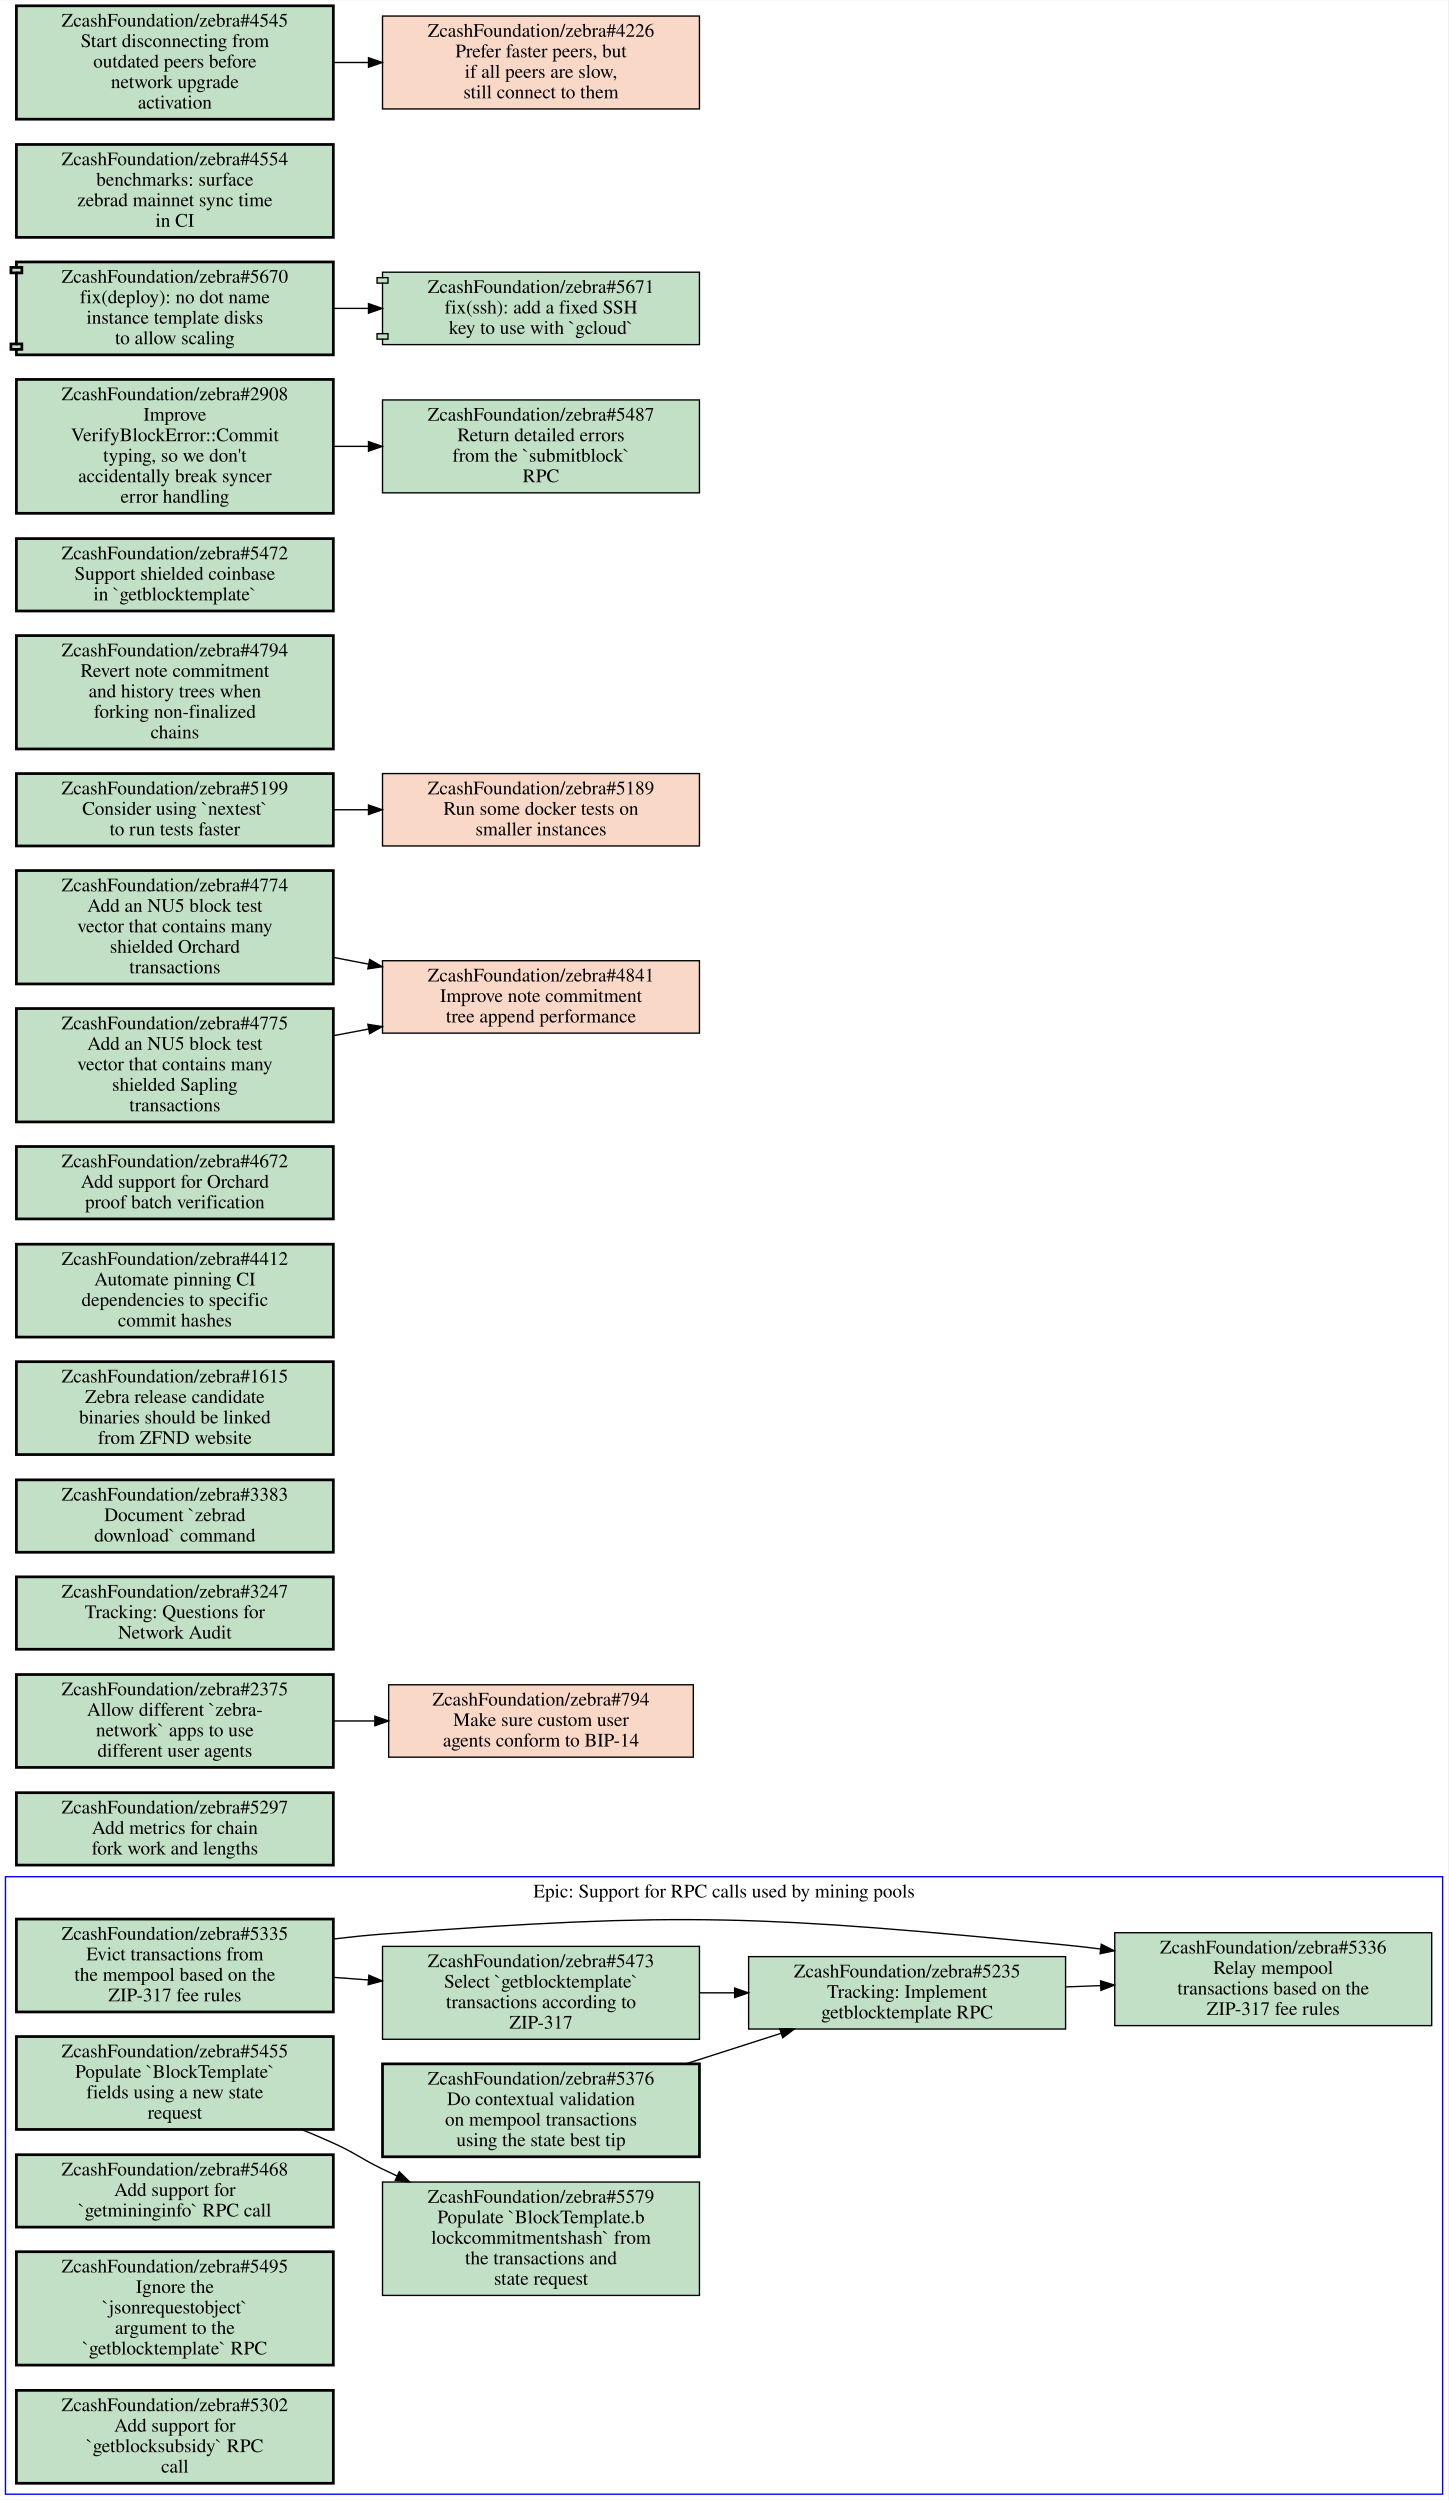
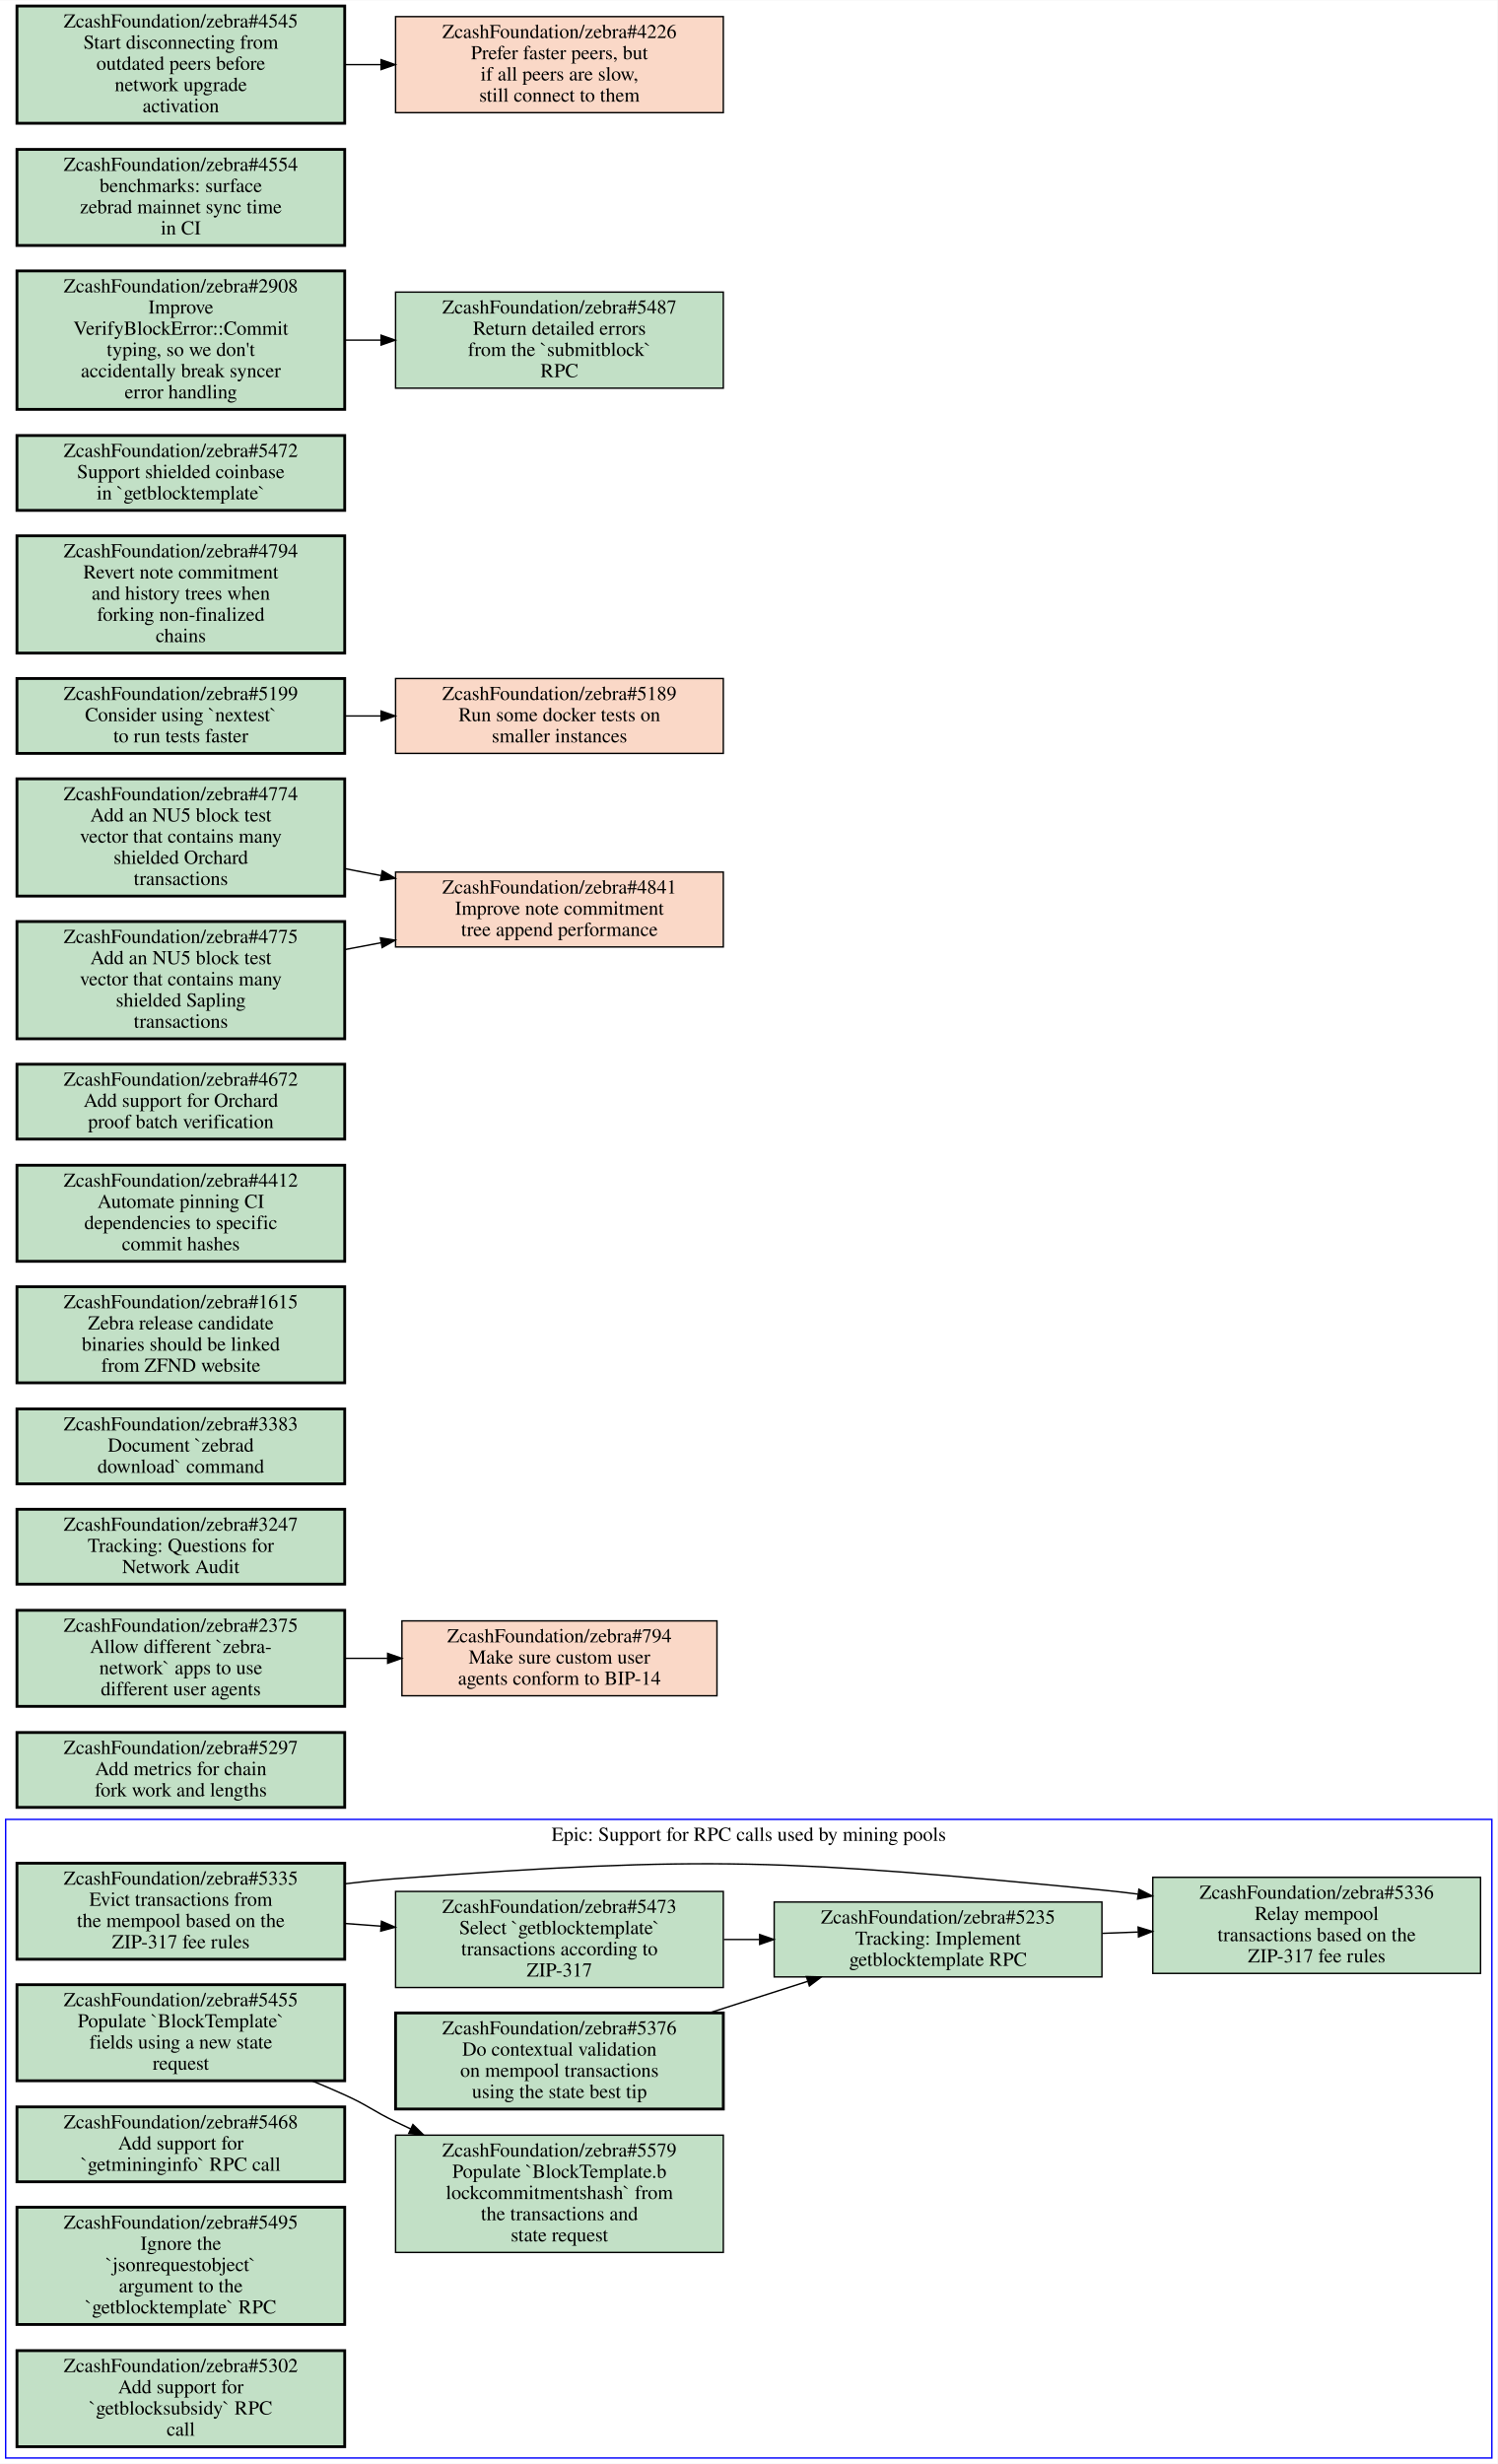
- <svg xmlns="http://www.w3.org/2000/svg" xmlns:xlink="http://www.w3.org/1999/xlink" width="1060pt" height="1830pt" viewBox="0.00 0.00 1060.00 1829.50">
-   <g id="graph0" class="graph" transform="scale(1 1) rotate(0) translate(4 1825.5)">
-     <polygon fill="#ffffff" stroke="transparent" points="-4,4 -4,-1825.5 1056,-1825.5 1056,4 -4,4" />
+ <svg xmlns="http://www.w3.org/2000/svg" xmlns:xlink="http://www.w3.org/1999/xlink" width="1060pt" height="1744pt" viewBox="0.00 0.00 1060.00 1743.50">
+   <g id="graph0" class="graph" transform="scale(1 1) rotate(0) translate(4 1739.5)">
+     <polygon fill="#ffffff" stroke="transparent" points="-4,4 -4,-1739.5 1056,-1739.5 1056,4 -4,4" />
    <g id="clust1" class="cluster">
      <polygon fill="none" stroke="#0000ff" points="0,0 0,-452 1052,-452 1052,0 0,0" />
      <text text-anchor="middle" x="526" y="-436.8" font-family="Times,serif" font-size="14.00" fill="#000000">Epic: Support for RPC calls used by mining pools</text>
    </g>
    <g id="node1" class="node open">
      <g id="a_node1">
        <a xlink:href="https://github.com/ZcashFoundation/zebra/issues/5335" xlink:title="ZcashFoundation/zebra#5335&#10;Evict transactions from&#10;the mempool based on the&#10;ZIP-317 fee rules" target="_blank">
          <polygon fill="#c2e0c6" stroke="#000000" stroke-width="2" points="240,-421 8,-421 8,-353 240,-353 240,-421" />
          <text text-anchor="middle" x="124" y="-405.8" font-family="Times,serif" font-size="14.00" fill="#000000">ZcashFoundation/zebra#5335</text>
          <text text-anchor="middle" x="124" y="-390.8" font-family="Times,serif" font-size="14.00" fill="#000000">Evict transactions from</text>
          <text text-anchor="middle" x="124" y="-375.8" font-family="Times,serif" font-size="14.00" fill="#000000">the mempool based on the</text>
          <text text-anchor="middle" x="124" y="-360.8" font-family="Times,serif" font-size="14.00" fill="#000000">ZIP-317 fee rules</text>
        </a>
      </g>
    </g>
    <g id="node2" class="node open">
      <g id="a_node2">
        <a xlink:href="https://github.com/ZcashFoundation/zebra/issues/5336" xlink:title="ZcashFoundation/zebra#5336&#10;Relay mempool&#10;transactions based on the&#10;ZIP-317 fee rules" target="_blank">
          <polygon fill="#c2e0c6" stroke="#000000" points="1044,-411 812,-411 812,-343 1044,-343 1044,-411" />
          <text text-anchor="middle" x="928" y="-395.8" font-family="Times,serif" font-size="14.00" fill="#000000">ZcashFoundation/zebra#5336</text>
          <text text-anchor="middle" x="928" y="-380.8" font-family="Times,serif" font-size="14.00" fill="#000000">Relay mempool</text>
          <text text-anchor="middle" x="928" y="-365.8" font-family="Times,serif" font-size="14.00" fill="#000000">transactions based on the</text>
          <text text-anchor="middle" x="928" y="-350.8" font-family="Times,serif" font-size="14.00" fill="#000000">ZIP-317 fee rules</text>
        </a>
      </g>
    </g>
    <g id="edge1" class="edge">
      <path fill="none" stroke="#000000" d="M240.39,-406.43C252.39,-407.89 264.42,-409.13 276,-410 497.62,-426.67 554.78,-423.4 776,-402 784.32,-401.19 792.88,-400.21 801.49,-399.11" />
      <polygon fill="#000000" stroke="#000000" points="802.161,-402.552 811.61,-397.76 801.235,-395.613 802.161,-402.552" />
    </g>
    <g id="node3" class="node open">
      <g id="a_node3">
        <a xlink:href="https://github.com/ZcashFoundation/zebra/issues/5473" xlink:title="ZcashFoundation/zebra#5473&#10;Select `getblocktemplate`&#10;transactions according to&#10;ZIP-317" target="_blank">
          <polygon fill="#c2e0c6" stroke="#000000" points="508,-401 276,-401 276,-333 508,-333 508,-401" />
          <text text-anchor="middle" x="392" y="-385.8" font-family="Times,serif" font-size="14.00" fill="#000000">ZcashFoundation/zebra#5473</text>
          <text text-anchor="middle" x="392" y="-370.8" font-family="Times,serif" font-size="14.00" fill="#000000">Select `getblocktemplate`</text>
          <text text-anchor="middle" x="392" y="-355.8" font-family="Times,serif" font-size="14.00" fill="#000000">transactions according to</text>
          <text text-anchor="middle" x="392" y="-340.8" font-family="Times,serif" font-size="14.00" fill="#000000">ZIP-317</text>
        </a>
      </g>
    </g>
    <g id="edge2" class="edge">
      <path fill="none" stroke="#000000" d="M240.38,-378.31C248.71,-377.69 257.14,-377.06 265.53,-376.44" />
      <polygon fill="#000000" stroke="#000000" points="266.027,-379.913 275.74,-375.68 265.508,-372.932 266.027,-379.913" />
    </g>
    <g id="node4" class="node open">
      <g id="a_node4">
        <a xlink:href="https://github.com/ZcashFoundation/zebra/issues/5235" xlink:title="ZcashFoundation/zebra#5235&#10;Tracking: Implement&#10;getblocktemplate RPC" target="_blank">
          <polygon fill="#c2e0c6" stroke="#000000" points="776,-393.5 544,-393.5 544,-340.5 776,-340.5 776,-393.5" />
          <text text-anchor="middle" x="660" y="-378.3" font-family="Times,serif" font-size="14.00" fill="#000000">ZcashFoundation/zebra#5235</text>
          <text text-anchor="middle" x="660" y="-363.3" font-family="Times,serif" font-size="14.00" fill="#000000">Tracking: Implement</text>
          <text text-anchor="middle" x="660" y="-348.3" font-family="Times,serif" font-size="14.00" fill="#000000">getblocktemplate RPC</text>
        </a>
      </g>
    </g>
    <g id="edge3" class="edge">
      <path fill="none" stroke="#000000" d="M508.38,-367C516.71,-367 525.14,-367 533.53,-367" />
      <polygon fill="#000000" stroke="#000000" points="533.74,-370.5 543.74,-367 533.74,-363.5 533.74,-370.5" />
    </g>
    <g id="edge4" class="edge">
      <path fill="none" stroke="#000000" d="M776.38,-371.34C784.71,-371.65 793.14,-371.97 801.53,-372.28" />
      <polygon fill="#000000" stroke="#000000" points="801.617,-375.786 811.74,-372.66 801.877,-368.79 801.617,-375.786" />
    </g>
    <g id="node5" class="node open">
      <g id="a_node5">
        <a xlink:href="https://github.com/ZcashFoundation/zebra/issues/5376" xlink:title="ZcashFoundation/zebra#5376&#10;Do contextual validation&#10;on mempool transactions&#10;using the state best tip" target="_blank">
          <polygon fill="#c2e0c6" stroke="#000000" stroke-width="2" points="508,-315 276,-315 276,-247 508,-247 508,-315" />
          <text text-anchor="middle" x="392" y="-299.8" font-family="Times,serif" font-size="14.00" fill="#000000">ZcashFoundation/zebra#5376</text>
          <text text-anchor="middle" x="392" y="-284.8" font-family="Times,serif" font-size="14.00" fill="#000000">Do contextual validation</text>
          <text text-anchor="middle" x="392" y="-269.8" font-family="Times,serif" font-size="14.00" fill="#000000">on mempool transactions</text>
          <text text-anchor="middle" x="392" y="-254.8" font-family="Times,serif" font-size="14.00" fill="#000000">using the state best tip</text>
        </a>
      </g>
    </g>
    <g id="edge5" class="edge">
      <path fill="none" stroke="#000000" d="M498.31,-315.11C521.22,-322.47 545.26,-330.18 567.6,-337.35" />
      <polygon fill="#000000" stroke="#000000" points="566.799,-340.769 577.39,-340.49 568.937,-334.103 566.799,-340.769" />
    </g>
    <g id="node6" class="node open">
      <g id="a_node6">
        <a xlink:href="https://github.com/ZcashFoundation/zebra/issues/5455" xlink:title="ZcashFoundation/zebra#5455&#10;Populate `BlockTemplate`&#10;fields using a new state&#10;request" target="_blank">
          <polygon fill="#c2e0c6" stroke="#000000" stroke-width="2" points="240,-335 8,-335 8,-267 240,-267 240,-335" />
          <text text-anchor="middle" x="124" y="-319.8" font-family="Times,serif" font-size="14.00" fill="#000000">ZcashFoundation/zebra#5455</text>
          <text text-anchor="middle" x="124" y="-304.8" font-family="Times,serif" font-size="14.00" fill="#000000">Populate `BlockTemplate`</text>
          <text text-anchor="middle" x="124" y="-289.8" font-family="Times,serif" font-size="14.00" fill="#000000">fields using a new state</text>
          <text text-anchor="middle" x="124" y="-274.8" font-family="Times,serif" font-size="14.00" fill="#000000">request</text>
        </a>
      </g>
    </g>
    <g id="node7" class="node open">
      <g id="a_node7">
        <a xlink:href="https://github.com/ZcashFoundation/zebra/issues/5579" xlink:title="ZcashFoundation/zebra#5579&#10;Populate `BlockTemplate.b&#10;lockcommitmentshash` from&#10;the transactions and&#10;state request" target="_blank">
          <polygon fill="#c2e0c6" stroke="#000000" points="508,-228.5 276,-228.5 276,-145.5 508,-145.5 508,-228.5" />
          <text text-anchor="middle" x="392" y="-213.3" font-family="Times,serif" font-size="14.00" fill="#000000">ZcashFoundation/zebra#5579</text>
          <text text-anchor="middle" x="392" y="-198.3" font-family="Times,serif" font-size="14.00" fill="#000000">Populate `BlockTemplate.b</text>
          <text text-anchor="middle" x="392" y="-183.3" font-family="Times,serif" font-size="14.00" fill="#000000">lockcommitmentshash` from</text>
          <text text-anchor="middle" x="392" y="-168.3" font-family="Times,serif" font-size="14.00" fill="#000000">the transactions and</text>
          <text text-anchor="middle" x="392" y="-153.3" font-family="Times,serif" font-size="14.00" fill="#000000">state request</text>
        </a>
      </g>
    </g>
    <g id="edge6" class="edge">
      <path fill="none" stroke="#000000" d="M216.86,-266.95C224.74,-263.71 232.54,-260.37 240,-257 256.49,-249.56 259.71,-245.87 276,-238 279.52,-236.3 283.11,-234.59 286.75,-232.88" />
      <polygon fill="#000000" stroke="#000000" points="288.277,-236.03 295.86,-228.63 285.318,-229.686 288.277,-236.03" />
    </g>
    <g id="node8" class="node open">
      <g id="a_node8">
        <a xlink:href="https://github.com/ZcashFoundation/zebra/issues/5468" xlink:title="ZcashFoundation/zebra#5468&#10;Add support for&#10;`getmininginfo` RPC call" target="_blank">
          <polygon fill="#c2e0c6" stroke="#000000" stroke-width="2" points="240,-248.5 8,-248.5 8,-195.5 240,-195.5 240,-248.5" />
          <text text-anchor="middle" x="124" y="-233.3" font-family="Times,serif" font-size="14.00" fill="#000000">ZcashFoundation/zebra#5468</text>
          <text text-anchor="middle" x="124" y="-218.3" font-family="Times,serif" font-size="14.00" fill="#000000">Add support for</text>
          <text text-anchor="middle" x="124" y="-203.3" font-family="Times,serif" font-size="14.00" fill="#000000">`getmininginfo` RPC call</text>
        </a>
      </g>
    </g>
    <g id="node9" class="node open">
      <g id="a_node9">
        <a xlink:href="https://github.com/ZcashFoundation/zebra/issues/5495" xlink:title="ZcashFoundation/zebra#5495&#10;Ignore the&#10;`jsonrequestobject`&#10;argument to the&#10;`getblocktemplate` RPC" target="_blank">
          <polygon fill="#c2e0c6" stroke="#000000" stroke-width="2" points="240,-177.5 8,-177.5 8,-94.5 240,-94.5 240,-177.5" />
          <text text-anchor="middle" x="124" y="-162.3" font-family="Times,serif" font-size="14.00" fill="#000000">ZcashFoundation/zebra#5495</text>
          <text text-anchor="middle" x="124" y="-147.3" font-family="Times,serif" font-size="14.00" fill="#000000">Ignore the</text>
          <text text-anchor="middle" x="124" y="-132.3" font-family="Times,serif" font-size="14.00" fill="#000000">`jsonrequestobject`</text>
          <text text-anchor="middle" x="124" y="-117.3" font-family="Times,serif" font-size="14.00" fill="#000000">argument to the</text>
          <text text-anchor="middle" x="124" y="-102.3" font-family="Times,serif" font-size="14.00" fill="#000000">`getblocktemplate` RPC</text>
        </a>
      </g>
    </g>
    <g id="node10" class="node open">
      <g id="a_node10">
        <a xlink:href="https://github.com/ZcashFoundation/zebra/issues/5302" xlink:title="ZcashFoundation/zebra#5302&#10;Add support for&#10;`getblocksubsidy` RPC&#10;call" target="_blank">
          <polygon fill="#c2e0c6" stroke="#000000" stroke-width="2" points="240,-76 8,-76 8,-8 240,-8 240,-76" />
          <text text-anchor="middle" x="124" y="-60.8" font-family="Times,serif" font-size="14.00" fill="#000000">ZcashFoundation/zebra#5302</text>
          <text text-anchor="middle" x="124" y="-45.8" font-family="Times,serif" font-size="14.00" fill="#000000">Add support for</text>
          <text text-anchor="middle" x="124" y="-30.8" font-family="Times,serif" font-size="14.00" fill="#000000">`getblocksubsidy` RPC</text>
          <text text-anchor="middle" x="124" y="-15.8" font-family="Times,serif" font-size="14.00" fill="#000000">call</text>
        </a>
      </g>
    </g>
    <g id="node11" class="node open">
      <g id="a_node11">
        <a xlink:href="https://github.com/ZcashFoundation/zebra/issues/5297" xlink:title="ZcashFoundation/zebra#5297&#10;Add metrics for chain&#10;fork work and lengths" target="_blank">
          <polygon fill="#c2e0c6" stroke="#000000" stroke-width="2" points="240,-513.5 8,-513.5 8,-460.5 240,-460.5 240,-513.5" />
          <text text-anchor="middle" x="124" y="-498.3" font-family="Times,serif" font-size="14.00" fill="#000000">ZcashFoundation/zebra#5297</text>
          <text text-anchor="middle" x="124" y="-483.3" font-family="Times,serif" font-size="14.00" fill="#000000">Add metrics for chain</text>
          <text text-anchor="middle" x="124" y="-468.3" font-family="Times,serif" font-size="14.00" fill="#000000">fork work and lengths</text>
        </a>
      </g>
    </g>
    <g id="node12" class="node open">
      <g id="a_node12">
        <a xlink:href="https://github.com/ZcashFoundation/zebra/issues/2375" xlink:title="ZcashFoundation/zebra#2375&#10;Allow different `zebra-&#10;network` apps to use&#10;different user agents" target="_blank">
          <polygon fill="#c2e0c6" stroke="#000000" stroke-width="2" points="240,-600 8,-600 8,-532 240,-532 240,-600" />
          <text text-anchor="middle" x="124" y="-584.8" font-family="Times,serif" font-size="14.00" fill="#000000">ZcashFoundation/zebra#2375</text>
          <text text-anchor="middle" x="124" y="-569.8" font-family="Times,serif" font-size="14.00" fill="#000000">Allow different `zebra-</text>
          <text text-anchor="middle" x="124" y="-554.8" font-family="Times,serif" font-size="14.00" fill="#000000">network` apps to use</text>
          <text text-anchor="middle" x="124" y="-539.8" font-family="Times,serif" font-size="14.00" fill="#000000">different user agents</text>
        </a>
      </g>
    </g>
    <g id="node13" class="node closed">
      <g id="a_node13">
        <a xlink:href="https://github.com/ZcashFoundation/zebra/issues/794" xlink:title="ZcashFoundation/zebra#794&#10;Make sure custom user&#10;agents conform to BIP-14" target="_blank">
          <polygon fill="#fad8c7" stroke="#000000" points="503.5,-592.5 280.5,-592.5 280.5,-539.5 503.5,-539.5 503.5,-592.5" />
          <text text-anchor="middle" x="392" y="-577.3" font-family="Times,serif" font-size="14.00" fill="#000000">ZcashFoundation/zebra#794</text>
          <text text-anchor="middle" x="392" y="-562.3" font-family="Times,serif" font-size="14.00" fill="#000000">Make sure custom user</text>
          <text text-anchor="middle" x="392" y="-547.3" font-family="Times,serif" font-size="14.00" fill="#000000">agents conform to BIP-14</text>
        </a>
      </g>
    </g>
    <g id="edge7" class="edge">
      <path fill="none" stroke="#000000" d="M240.38,-566C250.23,-566 260.22,-566 270.11,-566" />
      <polygon fill="#000000" stroke="#000000" points="270.39,-569.5 280.39,-566 270.39,-562.5 270.39,-569.5" />
    </g>
    <g id="node14" class="node open">
      <g id="a_node14">
        <a xlink:href="https://github.com/ZcashFoundation/zebra/issues/3247" xlink:title="ZcashFoundation/zebra#3247&#10;Tracking: Questions for&#10;Network Audit" target="_blank">
          <polygon fill="#c2e0c6" stroke="#000000" stroke-width="2" points="240,-671.5 8,-671.5 8,-618.5 240,-618.5 240,-671.5" />
          <text text-anchor="middle" x="124" y="-656.3" font-family="Times,serif" font-size="14.00" fill="#000000">ZcashFoundation/zebra#3247</text>
          <text text-anchor="middle" x="124" y="-641.3" font-family="Times,serif" font-size="14.00" fill="#000000">Tracking: Questions for</text>
          <text text-anchor="middle" x="124" y="-626.3" font-family="Times,serif" font-size="14.00" fill="#000000">Network Audit</text>
        </a>
      </g>
    </g>
    <g id="node15" class="node open">
      <g id="a_node15">
        <a xlink:href="https://github.com/ZcashFoundation/zebra/issues/3383" xlink:title="ZcashFoundation/zebra#3383&#10;Document `zebrad&#10;download` command" target="_blank">
          <polygon fill="#c2e0c6" stroke="#000000" stroke-width="2" points="240,-742.5 8,-742.5 8,-689.5 240,-689.5 240,-742.5" />
          <text text-anchor="middle" x="124" y="-727.3" font-family="Times,serif" font-size="14.00" fill="#000000">ZcashFoundation/zebra#3383</text>
          <text text-anchor="middle" x="124" y="-712.3" font-family="Times,serif" font-size="14.00" fill="#000000">Document `zebrad</text>
          <text text-anchor="middle" x="124" y="-697.3" font-family="Times,serif" font-size="14.00" fill="#000000">download` command</text>
        </a>
      </g>
    </g>
    <g id="node16" class="node open">
      <g id="a_node16">
        <a xlink:href="https://github.com/ZcashFoundation/zebra/issues/1615" xlink:title="ZcashFoundation/zebra#1615&#10;Zebra release candidate&#10;binaries should be linked&#10;from ZFND website" target="_blank">
          <polygon fill="#c2e0c6" stroke="#000000" stroke-width="2" points="240,-829 8,-829 8,-761 240,-761 240,-829" />
          <text text-anchor="middle" x="124" y="-813.8" font-family="Times,serif" font-size="14.00" fill="#000000">ZcashFoundation/zebra#1615</text>
          <text text-anchor="middle" x="124" y="-798.8" font-family="Times,serif" font-size="14.00" fill="#000000">Zebra release candidate</text>
          <text text-anchor="middle" x="124" y="-783.8" font-family="Times,serif" font-size="14.00" fill="#000000">binaries should be linked</text>
          <text text-anchor="middle" x="124" y="-768.8" font-family="Times,serif" font-size="14.00" fill="#000000">from ZFND website</text>
        </a>
      </g>
    </g>
    <g id="node17" class="node open">
      <g id="a_node17">
        <a xlink:href="https://github.com/ZcashFoundation/zebra/issues/4412" xlink:title="ZcashFoundation/zebra#4412&#10;Automate pinning CI&#10;dependencies to specific&#10;commit hashes" target="_blank">
          <polygon fill="#c2e0c6" stroke="#000000" stroke-width="2" points="240,-915 8,-915 8,-847 240,-847 240,-915" />
          <text text-anchor="middle" x="124" y="-899.8" font-family="Times,serif" font-size="14.00" fill="#000000">ZcashFoundation/zebra#4412</text>
          <text text-anchor="middle" x="124" y="-884.8" font-family="Times,serif" font-size="14.00" fill="#000000">Automate pinning CI</text>
          <text text-anchor="middle" x="124" y="-869.8" font-family="Times,serif" font-size="14.00" fill="#000000">dependencies to specific</text>
          <text text-anchor="middle" x="124" y="-854.8" font-family="Times,serif" font-size="14.00" fill="#000000">commit hashes</text>
        </a>
      </g>
    </g>
    <g id="node18" class="node open">
      <g id="a_node18">
        <a xlink:href="https://github.com/ZcashFoundation/zebra/issues/4672" xlink:title="ZcashFoundation/zebra#4672&#10;Add support for Orchard&#10;proof batch verification" target="_blank">
          <polygon fill="#c2e0c6" stroke="#000000" stroke-width="2" points="240,-986.5 8,-986.5 8,-933.5 240,-933.5 240,-986.5" />
          <text text-anchor="middle" x="124" y="-971.3" font-family="Times,serif" font-size="14.00" fill="#000000">ZcashFoundation/zebra#4672</text>
          <text text-anchor="middle" x="124" y="-956.3" font-family="Times,serif" font-size="14.00" fill="#000000">Add support for Orchard</text>
          <text text-anchor="middle" x="124" y="-941.3" font-family="Times,serif" font-size="14.00" fill="#000000">proof batch verification</text>
        </a>
      </g>
    </g>
    <g id="node19" class="node closed">
      <g id="a_node19">
        <a xlink:href="https://github.com/ZcashFoundation/zebra/issues/4841" xlink:title="ZcashFoundation/zebra#4841&#10;Improve note commitment&#10;tree append performance" target="_blank">
          <polygon fill="#fad8c7" stroke="#000000" points="508,-1122.5 276,-1122.5 276,-1069.5 508,-1069.5 508,-1122.5" />
          <text text-anchor="middle" x="392" y="-1107.3" font-family="Times,serif" font-size="14.00" fill="#000000">ZcashFoundation/zebra#4841</text>
          <text text-anchor="middle" x="392" y="-1092.3" font-family="Times,serif" font-size="14.00" fill="#000000">Improve note commitment</text>
          <text text-anchor="middle" x="392" y="-1077.3" font-family="Times,serif" font-size="14.00" fill="#000000">tree append performance</text>
        </a>
      </g>
    </g>
    <g id="node20" class="node closed">
      <g id="a_node20">
        <a xlink:href="https://github.com/ZcashFoundation/zebra/issues/5189" xlink:title="ZcashFoundation/zebra#5189&#10;Run some docker tests on&#10;smaller instances" target="_blank">
          <polygon fill="#fad8c7" stroke="#000000" points="508,-1259.5 276,-1259.5 276,-1206.5 508,-1206.5 508,-1259.5" />
          <text text-anchor="middle" x="392" y="-1244.3" font-family="Times,serif" font-size="14.00" fill="#000000">ZcashFoundation/zebra#5189</text>
          <text text-anchor="middle" x="392" y="-1229.3" font-family="Times,serif" font-size="14.00" fill="#000000">Run some docker tests on</text>
          <text text-anchor="middle" x="392" y="-1214.3" font-family="Times,serif" font-size="14.00" fill="#000000">smaller instances</text>
        </a>
      </g>
    </g>
    <g id="node21" class="node open">
      <g id="a_node21">
        <a xlink:href="https://github.com/ZcashFoundation/zebra/issues/4794" xlink:title="ZcashFoundation/zebra#4794&#10;Revert note commitment&#10;and history trees when&#10;forking non-finalized&#10;chains" target="_blank">
          <polygon fill="#c2e0c6" stroke="#000000" stroke-width="2" points="240,-1360.5 8,-1360.5 8,-1277.5 240,-1277.5 240,-1360.5" />
          <text text-anchor="middle" x="124" y="-1345.3" font-family="Times,serif" font-size="14.00" fill="#000000">ZcashFoundation/zebra#4794</text>
          <text text-anchor="middle" x="124" y="-1330.3" font-family="Times,serif" font-size="14.00" fill="#000000">Revert note commitment</text>
          <text text-anchor="middle" x="124" y="-1315.3" font-family="Times,serif" font-size="14.00" fill="#000000">and history trees when</text>
          <text text-anchor="middle" x="124" y="-1300.3" font-family="Times,serif" font-size="14.00" fill="#000000">forking non-finalized</text>
          <text text-anchor="middle" x="124" y="-1285.3" font-family="Times,serif" font-size="14.00" fill="#000000">chains</text>
        </a>
      </g>
    </g>
    <g id="node22" class="node open">
      <g id="a_node22">
        <a xlink:href="https://github.com/ZcashFoundation/zebra/issues/5472" xlink:title="ZcashFoundation/zebra#5472&#10;Support shielded coinbase&#10;in `getblocktemplate`" target="_blank">
          <polygon fill="#c2e0c6" stroke="#000000" stroke-width="2" points="240,-1431.5 8,-1431.5 8,-1378.5 240,-1378.5 240,-1431.5" />
          <text text-anchor="middle" x="124" y="-1416.3" font-family="Times,serif" font-size="14.00" fill="#000000">ZcashFoundation/zebra#5472</text>
          <text text-anchor="middle" x="124" y="-1401.3" font-family="Times,serif" font-size="14.00" fill="#000000">Support shielded coinbase</text>
          <text text-anchor="middle" x="124" y="-1386.3" font-family="Times,serif" font-size="14.00" fill="#000000">in `getblocktemplate`</text>
        </a>
      </g>
    </g>
    <g id="node23" class="node open">
      <g id="a_node23">
        <a xlink:href="https://github.com/ZcashFoundation/zebra/issues/2908" xlink:title="ZcashFoundation/zebra#2908&#10;Improve&#10;VerifyBlockError::Commit&#10;typing, so we don't&#10;accidentally break syncer&#10;error handling" target="_blank">
          <polygon fill="#c2e0c6" stroke="#000000" stroke-width="2" points="240,-1548 8,-1548 8,-1450 240,-1450 240,-1548" />
          <text text-anchor="middle" x="124" y="-1532.8" font-family="Times,serif" font-size="14.00" fill="#000000">ZcashFoundation/zebra#2908</text>
          <text text-anchor="middle" x="124" y="-1517.8" font-family="Times,serif" font-size="14.00" fill="#000000">Improve</text>
          <text text-anchor="middle" x="124" y="-1502.8" font-family="Times,serif" font-size="14.00" fill="#000000">VerifyBlockError::Commit</text>
          <text text-anchor="middle" x="124" y="-1487.8" font-family="Times,serif" font-size="14.00" fill="#000000">typing, so we don't</text>
          <text text-anchor="middle" x="124" y="-1472.8" font-family="Times,serif" font-size="14.00" fill="#000000">accidentally break syncer</text>
          <text text-anchor="middle" x="124" y="-1457.8" font-family="Times,serif" font-size="14.00" fill="#000000">error handling</text>
        </a>
      </g>
    </g>
    <g id="node24" class="node open">
      <g id="a_node24">
        <a xlink:href="https://github.com/ZcashFoundation/zebra/issues/5487" xlink:title="ZcashFoundation/zebra#5487&#10;Return detailed errors&#10;from the `submitblock`&#10;RPC" target="_blank">
          <polygon fill="#c2e0c6" stroke="#000000" points="508,-1533 276,-1533 276,-1465 508,-1465 508,-1533" />
          <text text-anchor="middle" x="392" y="-1517.8" font-family="Times,serif" font-size="14.00" fill="#000000">ZcashFoundation/zebra#5487</text>
          <text text-anchor="middle" x="392" y="-1502.8" font-family="Times,serif" font-size="14.00" fill="#000000">Return detailed errors</text>
          <text text-anchor="middle" x="392" y="-1487.8" font-family="Times,serif" font-size="14.00" fill="#000000">from the `submitblock`</text>
          <text text-anchor="middle" x="392" y="-1472.8" font-family="Times,serif" font-size="14.00" fill="#000000">RPC</text>
        </a>
      </g>
    </g>
    <g id="edge8" class="edge">
      <path fill="none" stroke="#000000" d="M240.38,-1499C248.71,-1499 257.14,-1499 265.53,-1499" />
      <polygon fill="#000000" stroke="#000000" points="265.74,-1502.5 275.74,-1499 265.74,-1495.5 265.74,-1502.5" />
    </g>
    <g id="node25" class="node open">
      <g id="a_node25">
        <a xlink:href="https://github.com/ZcashFoundation/zebra/issues/4774" xlink:title="ZcashFoundation/zebra#4774&#10;Add an NU5 block test&#10;vector that contains many&#10;shielded Orchard&#10;transactions" target="_blank">
          <polygon fill="#c2e0c6" stroke="#000000" stroke-width="2" points="240,-1188.5 8,-1188.5 8,-1105.5 240,-1105.5 240,-1188.5" />
          <text text-anchor="middle" x="124" y="-1173.3" font-family="Times,serif" font-size="14.00" fill="#000000">ZcashFoundation/zebra#4774</text>
          <text text-anchor="middle" x="124" y="-1158.3" font-family="Times,serif" font-size="14.00" fill="#000000">Add an NU5 block test</text>
          <text text-anchor="middle" x="124" y="-1143.3" font-family="Times,serif" font-size="14.00" fill="#000000">vector that contains many</text>
          <text text-anchor="middle" x="124" y="-1128.3" font-family="Times,serif" font-size="14.00" fill="#000000">shielded Orchard</text>
          <text text-anchor="middle" x="124" y="-1113.3" font-family="Times,serif" font-size="14.00" fill="#000000">transactions</text>
        </a>
      </g>
    </g>
    <g id="edge9" class="edge">
      <path fill="none" stroke="#000000" d="M240.38,-1124.9C248.81,-1123.2 257.33,-1121.6 265.81,-1120" />
      <polygon fill="#000000" stroke="#000000" points="266.576,-1123.417 275.74,-1118.1 265.26,-1116.542 266.576,-1123.417" />
    </g>
    <g id="node26" class="node open">
      <g id="a_node26">
        <a xlink:href="https://github.com/ZcashFoundation/zebra/issues/4775" xlink:title="ZcashFoundation/zebra#4775&#10;Add an NU5 block test&#10;vector that contains many&#10;shielded Sapling&#10;transactions" target="_blank">
          <polygon fill="#c2e0c6" stroke="#000000" stroke-width="2" points="240,-1087.5 8,-1087.5 8,-1004.5 240,-1004.5 240,-1087.5" />
          <text text-anchor="middle" x="124" y="-1072.3" font-family="Times,serif" font-size="14.00" fill="#000000">ZcashFoundation/zebra#4775</text>
          <text text-anchor="middle" x="124" y="-1057.3" font-family="Times,serif" font-size="14.00" fill="#000000">Add an NU5 block test</text>
          <text text-anchor="middle" x="124" y="-1042.3" font-family="Times,serif" font-size="14.00" fill="#000000">vector that contains many</text>
          <text text-anchor="middle" x="124" y="-1027.3" font-family="Times,serif" font-size="14.00" fill="#000000">shielded Sapling</text>
          <text text-anchor="middle" x="124" y="-1012.3" font-family="Times,serif" font-size="14.00" fill="#000000">transactions</text>
        </a>
      </g>
    </g>
    <g id="edge10" class="edge">
      <path fill="none" stroke="#000000" d="M240.38,-1067.7C248.81,-1069.3 257.33,-1070.9 265.81,-1072.5" />
      <polygon fill="#000000" stroke="#000000" points="265.276,-1075.96 275.74,-1074.3 266.525,-1069.072 265.276,-1075.96" />
    </g>
    <g id="node27" class="node open">
      <g id="a_node27">
-         <a xlink:href="https://github.com/ZcashFoundation/zebra/pull/5670" xlink:title="ZcashFoundation/zebra#5670&#10;fix(deploy): no dot name&#10;instance template disks&#10;to allow scaling" target="_blank">
-           <polygon fill="#c2e0c6" stroke="#000000" stroke-width="2" points="240,-1634 8,-1634 8,-1630 4,-1630 4,-1626 8,-1626 8,-1574 4,-1574 4,-1570 8,-1570 8,-1566 240,-1566 240,-1634" />
-           <polyline fill="none" stroke="#000000" stroke-width="2" points="8,-1630 12,-1630 12,-1626 8,-1626 " />
-           <polyline fill="none" stroke="#000000" stroke-width="2" points="8,-1574 12,-1574 12,-1570 8,-1570 " />
-           <text text-anchor="middle" x="124" y="-1618.8" font-family="Times,serif" font-size="14.00" fill="#000000">ZcashFoundation/zebra#5670</text>
-           <text text-anchor="middle" x="124" y="-1603.8" font-family="Times,serif" font-size="14.00" fill="#000000">fix(deploy): no dot name</text>
-           <text text-anchor="middle" x="124" y="-1588.8" font-family="Times,serif" font-size="14.00" fill="#000000">instance template disks</text>
-           <text text-anchor="middle" x="124" y="-1573.8" font-family="Times,serif" font-size="14.00" fill="#000000">to allow scaling</text>
-         </a>
-       </g>
-     </g>
-     <g id="node28" class="node open">
-       <g id="a_node28">
-         <a xlink:href="https://github.com/ZcashFoundation/zebra/pull/5671" xlink:title="ZcashFoundation/zebra#5671&#10;fix(ssh): add a fixed SSH&#10;key to use with `gcloud`" target="_blank">
-           <polygon fill="#c2e0c6" stroke="#000000" points="508,-1626.5 276,-1626.5 276,-1622.5 272,-1622.5 272,-1618.5 276,-1618.5 276,-1581.5 272,-1581.5 272,-1577.5 276,-1577.5 276,-1573.5 508,-1573.5 508,-1626.5" />
-           <polyline fill="none" stroke="#000000" points="276,-1622.5 280,-1622.5 280,-1618.5 276,-1618.5 " />
-           <polyline fill="none" stroke="#000000" points="276,-1581.5 280,-1581.5 280,-1577.5 276,-1577.5 " />
-           <text text-anchor="middle" x="392" y="-1611.3" font-family="Times,serif" font-size="14.00" fill="#000000">ZcashFoundation/zebra#5671</text>
-           <text text-anchor="middle" x="392" y="-1596.3" font-family="Times,serif" font-size="14.00" fill="#000000">fix(ssh): add a fixed SSH</text>
-           <text text-anchor="middle" x="392" y="-1581.3" font-family="Times,serif" font-size="14.00" fill="#000000">key to use with `gcloud`</text>
-         </a>
-       </g>
-     </g>
-     <g id="edge11" class="edge">
-       <path fill="none" stroke="#000000" d="M240.38,-1600C248.71,-1600 257.14,-1600 265.53,-1600" />
-       <polygon fill="#000000" stroke="#000000" points="265.74,-1603.5 275.74,-1600 265.74,-1596.5 265.74,-1603.5" />
-     </g>
-     <g id="node29" class="node open">
-       <g id="a_node29">
        <a xlink:href="https://github.com/ZcashFoundation/zebra/issues/5199" xlink:title="ZcashFoundation/zebra#5199&#10;Consider using `nextest`&#10;to run tests faster" target="_blank">
          <polygon fill="#c2e0c6" stroke="#000000" stroke-width="2" points="240,-1259.5 8,-1259.5 8,-1206.5 240,-1206.5 240,-1259.5" />
          <text text-anchor="middle" x="124" y="-1244.3" font-family="Times,serif" font-size="14.00" fill="#000000">ZcashFoundation/zebra#5199</text>
          <text text-anchor="middle" x="124" y="-1229.3" font-family="Times,serif" font-size="14.00" fill="#000000">Consider using `nextest`</text>
          <text text-anchor="middle" x="124" y="-1214.3" font-family="Times,serif" font-size="14.00" fill="#000000">to run tests faster</text>
        </a>
      </g>
    </g>
-     <g id="edge12" class="edge">
+     <g id="edge11" class="edge">
      <path fill="none" stroke="#000000" d="M240.38,-1233C248.71,-1233 257.14,-1233 265.53,-1233" />
      <polygon fill="#000000" stroke="#000000" points="265.74,-1236.5 275.74,-1233 265.74,-1229.5 265.74,-1236.5" />
    </g>
-     <g id="node30" class="node open">
+     <g id="node28" class="node open">
+       <g id="a_node28">
+         <a xlink:href="https://github.com/ZcashFoundation/zebra/issues/4554" xlink:title="ZcashFoundation/zebra#4554&#10;benchmarks: surface&#10;zebrad mainnet sync time&#10;in CI" target="_blank">
+           <polygon fill="#c2e0c6" stroke="#000000" stroke-width="2" points="240,-1634 8,-1634 8,-1566 240,-1566 240,-1634" />
+           <text text-anchor="middle" x="124" y="-1618.8" font-family="Times,serif" font-size="14.00" fill="#000000">ZcashFoundation/zebra#4554</text>
+           <text text-anchor="middle" x="124" y="-1603.8" font-family="Times,serif" font-size="14.00" fill="#000000">benchmarks: surface</text>
+           <text text-anchor="middle" x="124" y="-1588.8" font-family="Times,serif" font-size="14.00" fill="#000000">zebrad mainnet sync time</text>
+           <text text-anchor="middle" x="124" y="-1573.8" font-family="Times,serif" font-size="14.00" fill="#000000">in CI</text>
+         </a>
+       </g>
+     </g>
+     <g id="node29" class="node open">
+       <g id="a_node29">
+         <a xlink:href="https://github.com/ZcashFoundation/zebra/issues/4545" xlink:title="ZcashFoundation/zebra#4545&#10;Start disconnecting from&#10;outdated peers before&#10;network upgrade&#10;activation" target="_blank">
+           <polygon fill="#c2e0c6" stroke="#000000" stroke-width="2" points="240,-1735.5 8,-1735.5 8,-1652.5 240,-1652.5 240,-1735.5" />
+           <text text-anchor="middle" x="124" y="-1720.3" font-family="Times,serif" font-size="14.00" fill="#000000">ZcashFoundation/zebra#4545</text>
+           <text text-anchor="middle" x="124" y="-1705.3" font-family="Times,serif" font-size="14.00" fill="#000000">Start disconnecting from</text>
+           <text text-anchor="middle" x="124" y="-1690.3" font-family="Times,serif" font-size="14.00" fill="#000000">outdated peers before</text>
+           <text text-anchor="middle" x="124" y="-1675.3" font-family="Times,serif" font-size="14.00" fill="#000000">network upgrade</text>
+           <text text-anchor="middle" x="124" y="-1660.3" font-family="Times,serif" font-size="14.00" fill="#000000">activation</text>
+         </a>
+       </g>
+     </g>
+     <g id="node30" class="node closed">
      <g id="a_node30">
-         <a xlink:href="https://github.com/ZcashFoundation/zebra/issues/4554" xlink:title="ZcashFoundation/zebra#4554&#10;benchmarks: surface&#10;zebrad mainnet sync time&#10;in CI" target="_blank">
-           <polygon fill="#c2e0c6" stroke="#000000" stroke-width="2" points="240,-1720 8,-1720 8,-1652 240,-1652 240,-1720" />
-           <text text-anchor="middle" x="124" y="-1704.8" font-family="Times,serif" font-size="14.00" fill="#000000">ZcashFoundation/zebra#4554</text>
-           <text text-anchor="middle" x="124" y="-1689.8" font-family="Times,serif" font-size="14.00" fill="#000000">benchmarks: surface</text>
-           <text text-anchor="middle" x="124" y="-1674.8" font-family="Times,serif" font-size="14.00" fill="#000000">zebrad mainnet sync time</text>
-           <text text-anchor="middle" x="124" y="-1659.8" font-family="Times,serif" font-size="14.00" fill="#000000">in CI</text>
-         </a>
-       </g>
-     </g>
-     <g id="node31" class="node open">
-       <g id="a_node31">
-         <a xlink:href="https://github.com/ZcashFoundation/zebra/issues/4545" xlink:title="ZcashFoundation/zebra#4545&#10;Start disconnecting from&#10;outdated peers before&#10;network upgrade&#10;activation" target="_blank">
-           <polygon fill="#c2e0c6" stroke="#000000" stroke-width="2" points="240,-1821.5 8,-1821.5 8,-1738.5 240,-1738.5 240,-1821.5" />
-           <text text-anchor="middle" x="124" y="-1806.3" font-family="Times,serif" font-size="14.00" fill="#000000">ZcashFoundation/zebra#4545</text>
-           <text text-anchor="middle" x="124" y="-1791.3" font-family="Times,serif" font-size="14.00" fill="#000000">Start disconnecting from</text>
-           <text text-anchor="middle" x="124" y="-1776.3" font-family="Times,serif" font-size="14.00" fill="#000000">outdated peers before</text>
-           <text text-anchor="middle" x="124" y="-1761.3" font-family="Times,serif" font-size="14.00" fill="#000000">network upgrade</text>
-           <text text-anchor="middle" x="124" y="-1746.3" font-family="Times,serif" font-size="14.00" fill="#000000">activation</text>
-         </a>
-       </g>
-     </g>
-     <g id="node32" class="node closed">
-       <g id="a_node32">
        <a xlink:href="https://github.com/ZcashFoundation/zebra/issues/4226" xlink:title="ZcashFoundation/zebra#4226&#10;Prefer faster peers, but&#10;if all peers are slow,&#10;still connect to them" target="_blank">
-           <polygon fill="#fad8c7" stroke="#000000" points="508,-1814 276,-1814 276,-1746 508,-1746 508,-1814" />
-           <text text-anchor="middle" x="392" y="-1798.8" font-family="Times,serif" font-size="14.00" fill="#000000">ZcashFoundation/zebra#4226</text>
-           <text text-anchor="middle" x="392" y="-1783.8" font-family="Times,serif" font-size="14.00" fill="#000000">Prefer faster peers, but</text>
-           <text text-anchor="middle" x="392" y="-1768.8" font-family="Times,serif" font-size="14.00" fill="#000000">if all peers are slow,</text>
-           <text text-anchor="middle" x="392" y="-1753.8" font-family="Times,serif" font-size="14.00" fill="#000000">still connect to them</text>
-         </a>
-       </g>
-     </g>
-     <g id="edge13" class="edge">
-       <path fill="none" stroke="#000000" d="M240.38,-1780C248.71,-1780 257.14,-1780 265.53,-1780" />
-       <polygon fill="#000000" stroke="#000000" points="265.74,-1783.5 275.74,-1780 265.74,-1776.5 265.74,-1783.5" />
+           <polygon fill="#fad8c7" stroke="#000000" points="508,-1728 276,-1728 276,-1660 508,-1660 508,-1728" />
+           <text text-anchor="middle" x="392" y="-1712.8" font-family="Times,serif" font-size="14.00" fill="#000000">ZcashFoundation/zebra#4226</text>
+           <text text-anchor="middle" x="392" y="-1697.8" font-family="Times,serif" font-size="14.00" fill="#000000">Prefer faster peers, but</text>
+           <text text-anchor="middle" x="392" y="-1682.8" font-family="Times,serif" font-size="14.00" fill="#000000">if all peers are slow,</text>
+           <text text-anchor="middle" x="392" y="-1667.8" font-family="Times,serif" font-size="14.00" fill="#000000">still connect to them</text>
+         </a>
+       </g>
+     </g>
+     <g id="edge12" class="edge">
+       <path fill="none" stroke="#000000" d="M240.38,-1694C248.71,-1694 257.14,-1694 265.53,-1694" />
+       <polygon fill="#000000" stroke="#000000" points="265.74,-1697.5 275.74,-1694 265.74,-1690.5 265.74,-1697.5" />
    </g>
  </g>
</svg>
